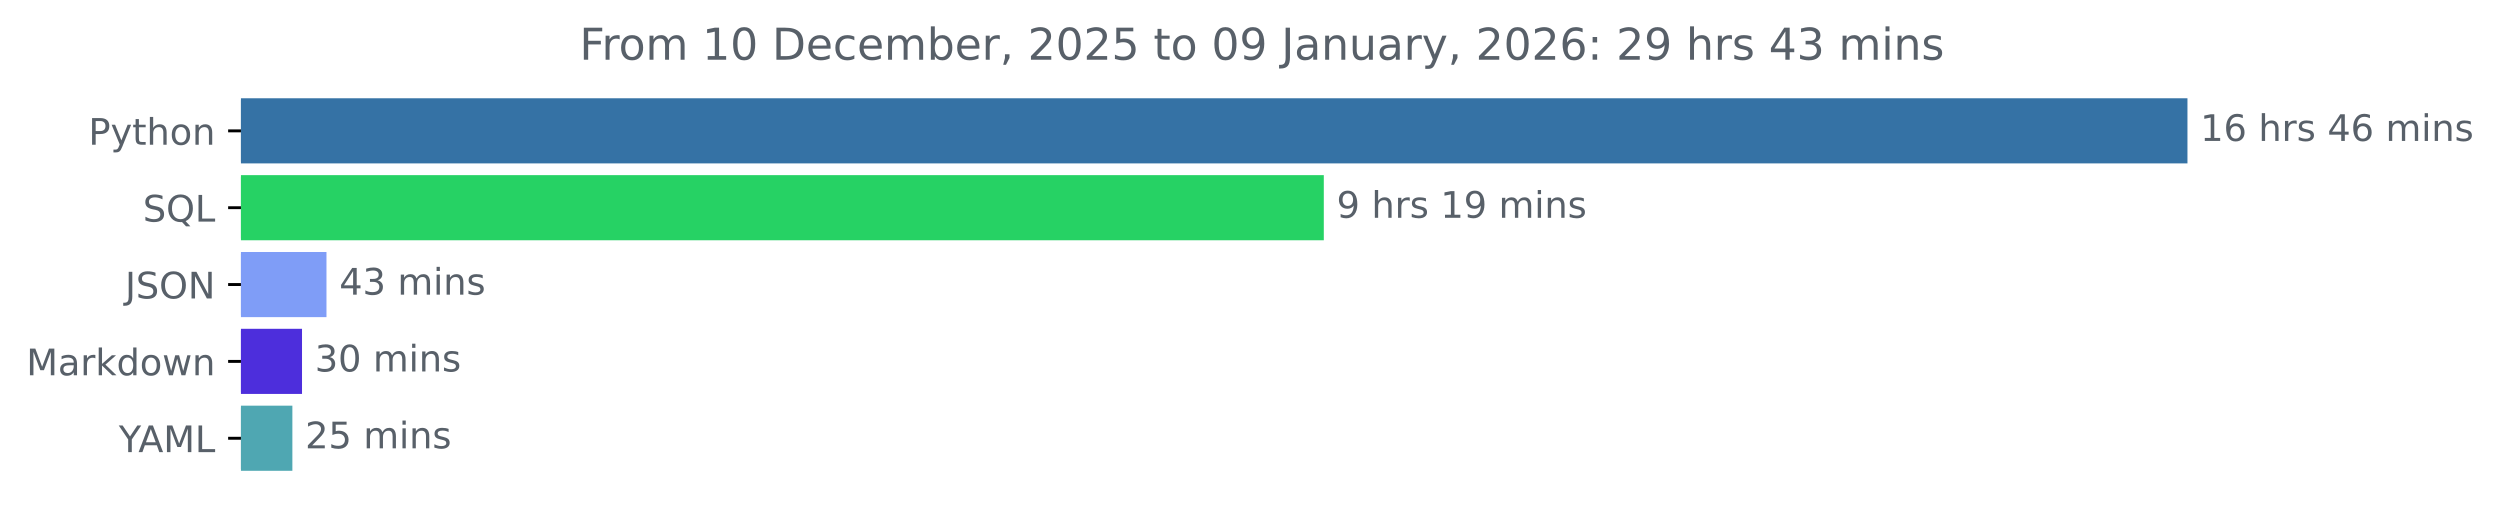
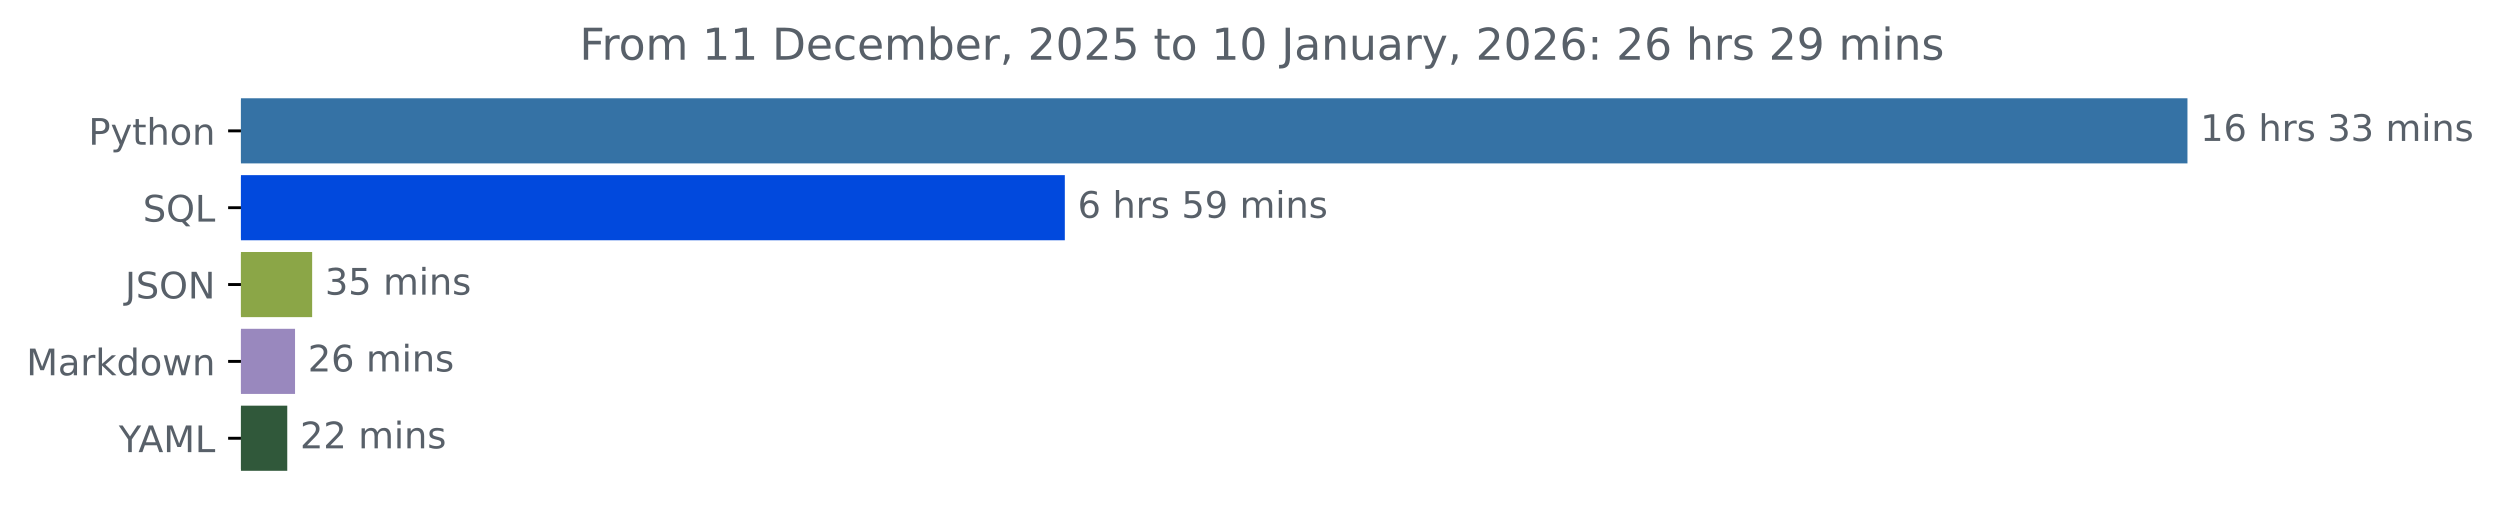
<svg xmlns="http://www.w3.org/2000/svg" xmlns:xlink="http://www.w3.org/1999/xlink" width="683.177pt" height="140.398pt" viewBox="0 0 683.177 140.398" version="1.1">
  <defs>
    <style type="text/css">*{stroke-linejoin: round; stroke-linecap: butt}</style>
  </defs>
  <g id="figure_1">
    <g id="patch_1">
      <path d="M 0 140.398  L 683.177 140.398  L 683.177 0  L 0 0  L 0 140.398  z " style="fill: none" />
    </g>
    <g id="axes_1">
      <g id="patch_2">
-         <path d="M 65.841 27.358  L 597.269 27.358  L 597.269 44.158  L 65.841 44.158  z " clip-path="url(#p61393cb50e)" style="fill: #3572a5; stroke: #3572a5; stroke-linejoin: miter" />
+         <path d="M 65.841 27.358  L 597.269 27.358  L 597.269 44.158  L 65.841 44.158  z " clip-path="url(#p66055c3c40)" style="fill: #3572a5; stroke: #3572a5; stroke-linejoin: miter" />
      </g>
      <g id="patch_3">
-         <path d="M 65.841 48.358  L 361.257 48.358  L 361.257 65.158  L 65.841 65.158  z " clip-path="url(#p61393cb50e)" style="fill: #26d264; stroke: #26d264; stroke-linejoin: miter" />
+         <path d="M 65.841 48.358  L 290.486 48.358  L 290.486 65.158  L 65.841 65.158  z " clip-path="url(#p66055c3c40)" style="fill: #0149dd; stroke: #0149dd; stroke-linejoin: miter" />
      </g>
      <g id="patch_4">
-         <path d="M 65.841 69.358  L 88.717 69.358  L 88.717 86.158  L 65.841 86.158  z " clip-path="url(#p61393cb50e)" style="fill: #7f9df7; stroke: #7f9df7; stroke-linejoin: miter" />
+         <path d="M 65.841 69.358  L 84.802 69.358  L 84.802 86.158  L 65.841 86.158  z " clip-path="url(#p66055c3c40)" style="fill: #8ba647; stroke: #8ba647; stroke-linejoin: miter" />
      </g>
      <g id="patch_5">
-         <path d="M 65.841 90.358  L 82.033 90.358  L 82.033 107.158  L 65.841 107.158  z " clip-path="url(#p61393cb50e)" style="fill: #4d2edc; stroke: #4d2edc; stroke-linejoin: miter" />
+         <path d="M 65.841 90.358  L 80.125 90.358  L 80.125 107.158  L 65.841 107.158  z " clip-path="url(#p66055c3c40)" style="fill: #9988be; stroke: #9988be; stroke-linejoin: miter" />
      </g>
      <g id="patch_6">
-         <path d="M 65.841 111.358  L 79.397 111.358  L 79.397 128.158  L 65.841 128.158  z " clip-path="url(#p61393cb50e)" style="fill: #4fa7b2; stroke: #4fa7b2; stroke-linejoin: miter" />
+         <path d="M 65.841 111.358  L 78 111.358  L 78 128.158  L 65.841 128.158  z " clip-path="url(#p66055c3c40)" style="fill: #30583a; stroke: #30583a; stroke-linejoin: miter" />
      </g>
      <g id="matplotlib.axis_1" />
      <g id="matplotlib.axis_2">
        <g id="ytick_1">
          <g id="line2d_1">
            <defs>
-               <path id="m100876645d" d="M 0 0  L -3.5 0  " style="stroke: #000000; stroke-width: 0.8" />
+               <path id="mf17c8800e1" d="M 0 0  L -3.5 0  " style="stroke: #000000; stroke-width: 0.8" />
            </defs>
            <g>
-               <use xlink:href="#m100876645d" x="65.841" y="35.758" style="stroke: #000000; stroke-width: 0.8" />
+               <use xlink:href="#mf17c8800e1" x="65.841" y="35.758" style="stroke: #000000; stroke-width: 0.8" />
            </g>
          </g>
          <g id="text_1">
            <g style="fill: #586069" transform="translate(24.17813 39.55734) scale(0.1 -0.1)">
              <defs>
                <path id="DejaVuSans-50" d="M 1259 4147  L 1259 2394  L 2053 2394  Q 2494 2394 2734 2622  Q 2975 2850 2975 3272  Q 2975 3691 2734 3919  Q 2494 4147 2053 4147  L 1259 4147  z M 628 4666  L 2053 4666  Q 2838 4666 3239 4311  Q 3641 3956 3641 3272  Q 3641 2581 3239 2228  Q 2838 1875 2053 1875  L 1259 1875  L 1259 0  L 628 0  L 628 4666  z " transform="scale(0.015625)" />
                <path id="DejaVuSans-79" d="M 2059 -325  Q 1816 -950 1584 -1140  Q 1353 -1331 966 -1331  L 506 -1331  L 506 -850  L 844 -850  Q 1081 -850 1212 -737  Q 1344 -625 1503 -206  L 1606 56  L 191 3500  L 800 3500  L 1894 763  L 2988 3500  L 3597 3500  L 2059 -325  z " transform="scale(0.015625)" />
                <path id="DejaVuSans-74" d="M 1172 4494  L 1172 3500  L 2356 3500  L 2356 3053  L 1172 3053  L 1172 1153  Q 1172 725 1289 603  Q 1406 481 1766 481  L 2356 481  L 2356 0  L 1766 0  Q 1100 0 847 248  Q 594 497 594 1153  L 594 3053  L 172 3053  L 172 3500  L 594 3500  L 594 4494  L 1172 4494  z " transform="scale(0.015625)" />
                <path id="DejaVuSans-68" d="M 3513 2113  L 3513 0  L 2938 0  L 2938 2094  Q 2938 2591 2744 2837  Q 2550 3084 2163 3084  Q 1697 3084 1428 2787  Q 1159 2491 1159 1978  L 1159 0  L 581 0  L 581 4863  L 1159 4863  L 1159 2956  Q 1366 3272 1645 3428  Q 1925 3584 2291 3584  Q 2894 3584 3203 3211  Q 3513 2838 3513 2113  z " transform="scale(0.015625)" />
                <path id="DejaVuSans-6f" d="M 1959 3097  Q 1497 3097 1228 2736  Q 959 2375 959 1747  Q 959 1119 1226 758  Q 1494 397 1959 397  Q 2419 397 2687 759  Q 2956 1122 2956 1747  Q 2956 2369 2687 2733  Q 2419 3097 1959 3097  z M 1959 3584  Q 2709 3584 3137 3096  Q 3566 2609 3566 1747  Q 3566 888 3137 398  Q 2709 -91 1959 -91  Q 1206 -91 779 398  Q 353 888 353 1747  Q 353 2609 779 3096  Q 1206 3584 1959 3584  z " transform="scale(0.015625)" />
                <path id="DejaVuSans-6e" d="M 3513 2113  L 3513 0  L 2938 0  L 2938 2094  Q 2938 2591 2744 2837  Q 2550 3084 2163 3084  Q 1697 3084 1428 2787  Q 1159 2491 1159 1978  L 1159 0  L 581 0  L 581 3500  L 1159 3500  L 1159 2956  Q 1366 3272 1645 3428  Q 1925 3584 2291 3584  Q 2894 3584 3203 3211  Q 3513 2838 3513 2113  z " transform="scale(0.015625)" />
              </defs>
              <use xlink:href="#DejaVuSans-50" />
              <use xlink:href="#DejaVuSans-79" x="60.303" />
              <use xlink:href="#DejaVuSans-74" x="119.482" />
              <use xlink:href="#DejaVuSans-68" x="158.691" />
              <use xlink:href="#DejaVuSans-6f" x="222.07" />
              <use xlink:href="#DejaVuSans-6e" x="283.252" />
            </g>
          </g>
        </g>
        <g id="ytick_2">
          <g id="line2d_2">
            <g>
-               <use xlink:href="#m100876645d" x="65.841" y="56.758" style="stroke: #000000; stroke-width: 0.8" />
+               <use xlink:href="#mf17c8800e1" x="65.841" y="56.758" style="stroke: #000000; stroke-width: 0.8" />
            </g>
          </g>
          <g id="text_2">
            <g style="fill: #586069" transform="translate(39.04844 60.55734) scale(0.1 -0.1)">
              <defs>
                <path id="DejaVuSans-53" d="M 3425 4513  L 3425 3897  Q 3066 4069 2747 4153  Q 2428 4238 2131 4238  Q 1616 4238 1336 4038  Q 1056 3838 1056 3469  Q 1056 3159 1242 3001  Q 1428 2844 1947 2747  L 2328 2669  Q 3034 2534 3370 2195  Q 3706 1856 3706 1288  Q 3706 609 3251 259  Q 2797 -91 1919 -91  Q 1588 -91 1214 -16  Q 841 59 441 206  L 441 856  Q 825 641 1194 531  Q 1563 422 1919 422  Q 2459 422 2753 634  Q 3047 847 3047 1241  Q 3047 1584 2836 1778  Q 2625 1972 2144 2069  L 1759 2144  Q 1053 2284 737 2584  Q 422 2884 422 3419  Q 422 4038 858 4394  Q 1294 4750 2059 4750  Q 2388 4750 2728 4690  Q 3069 4631 3425 4513  z " transform="scale(0.015625)" />
                <path id="DejaVuSans-51" d="M 2522 4238  Q 1834 4238 1429 3725  Q 1025 3213 1025 2328  Q 1025 1447 1429 934  Q 1834 422 2522 422  Q 3209 422 3611 934  Q 4013 1447 4013 2328  Q 4013 3213 3611 3725  Q 3209 4238 2522 4238  z M 3406 84  L 4238 -825  L 3475 -825  L 2784 -78  Q 2681 -84 2626 -87  Q 2572 -91 2522 -91  Q 1538 -91 948 567  Q 359 1225 359 2328  Q 359 3434 948 4092  Q 1538 4750 2522 4750  Q 3503 4750 4090 4092  Q 4678 3434 4678 2328  Q 4678 1516 4351 937  Q 4025 359 3406 84  z " transform="scale(0.015625)" />
                <path id="DejaVuSans-4c" d="M 628 4666  L 1259 4666  L 1259 531  L 3531 531  L 3531 0  L 628 0  L 628 4666  z " transform="scale(0.015625)" />
              </defs>
              <use xlink:href="#DejaVuSans-53" />
              <use xlink:href="#DejaVuSans-51" x="63.477" />
              <use xlink:href="#DejaVuSans-4c" x="142.188" />
            </g>
          </g>
        </g>
        <g id="ytick_3">
          <g id="line2d_3">
            <g>
-               <use xlink:href="#m100876645d" x="65.841" y="77.758" style="stroke: #000000; stroke-width: 0.8" />
+               <use xlink:href="#mf17c8800e1" x="65.841" y="77.758" style="stroke: #000000; stroke-width: 0.8" />
            </g>
          </g>
          <g id="text_3">
            <g style="fill: #586069" transform="translate(34.18906 81.55734) scale(0.1 -0.1)">
              <defs>
                <path id="DejaVuSans-4a" d="M 628 4666  L 1259 4666  L 1259 325  Q 1259 -519 939 -900  Q 619 -1281 -91 -1281  L -331 -1281  L -331 -750  L -134 -750  Q 284 -750 456 -515  Q 628 -281 628 325  L 628 4666  z " transform="scale(0.015625)" />
                <path id="DejaVuSans-4f" d="M 2522 4238  Q 1834 4238 1429 3725  Q 1025 3213 1025 2328  Q 1025 1447 1429 934  Q 1834 422 2522 422  Q 3209 422 3611 934  Q 4013 1447 4013 2328  Q 4013 3213 3611 3725  Q 3209 4238 2522 4238  z M 2522 4750  Q 3503 4750 4090 4092  Q 4678 3434 4678 2328  Q 4678 1225 4090 567  Q 3503 -91 2522 -91  Q 1538 -91 948 565  Q 359 1222 359 2328  Q 359 3434 948 4092  Q 1538 4750 2522 4750  z " transform="scale(0.015625)" />
                <path id="DejaVuSans-4e" d="M 628 4666  L 1478 4666  L 3547 763  L 3547 4666  L 4159 4666  L 4159 0  L 3309 0  L 1241 3903  L 1241 0  L 628 0  L 628 4666  z " transform="scale(0.015625)" />
              </defs>
              <use xlink:href="#DejaVuSans-4a" />
              <use xlink:href="#DejaVuSans-53" x="29.492" />
              <use xlink:href="#DejaVuSans-4f" x="92.969" />
              <use xlink:href="#DejaVuSans-4e" x="171.68" />
            </g>
          </g>
        </g>
        <g id="ytick_4">
          <g id="line2d_4">
            <g>
-               <use xlink:href="#m100876645d" x="65.841" y="98.758" style="stroke: #000000; stroke-width: 0.8" />
+               <use xlink:href="#mf17c8800e1" x="65.841" y="98.758" style="stroke: #000000; stroke-width: 0.8" />
            </g>
          </g>
          <g id="text_4">
            <g style="fill: #586069" transform="translate(7.2 102.5573) scale(0.1 -0.1)">
              <defs>
                <path id="DejaVuSans-4d" d="M 628 4666  L 1569 4666  L 2759 1491  L 3956 4666  L 4897 4666  L 4897 0  L 4281 0  L 4281 4097  L 3078 897  L 2444 897  L 1241 4097  L 1241 0  L 628 0  L 628 4666  z " transform="scale(0.015625)" />
                <path id="DejaVuSans-61" d="M 2194 1759  Q 1497 1759 1228 1600  Q 959 1441 959 1056  Q 959 750 1161 570  Q 1363 391 1709 391  Q 2188 391 2477 730  Q 2766 1069 2766 1631  L 2766 1759  L 2194 1759  z M 3341 1997  L 3341 0  L 2766 0  L 2766 531  Q 2569 213 2275 61  Q 1981 -91 1556 -91  Q 1019 -91 701 211  Q 384 513 384 1019  Q 384 1609 779 1909  Q 1175 2209 1959 2209  L 2766 2209  L 2766 2266  Q 2766 2663 2505 2880  Q 2244 3097 1772 3097  Q 1472 3097 1187 3025  Q 903 2953 641 2809  L 641 3341  Q 956 3463 1253 3523  Q 1550 3584 1831 3584  Q 2591 3584 2966 3190  Q 3341 2797 3341 1997  z " transform="scale(0.015625)" />
                <path id="DejaVuSans-72" d="M 2631 2963  Q 2534 3019 2420 3045  Q 2306 3072 2169 3072  Q 1681 3072 1420 2755  Q 1159 2438 1159 1844  L 1159 0  L 581 0  L 581 3500  L 1159 3500  L 1159 2956  Q 1341 3275 1631 3429  Q 1922 3584 2338 3584  Q 2397 3584 2469 3576  Q 2541 3569 2628 3553  L 2631 2963  z " transform="scale(0.015625)" />
                <path id="DejaVuSans-6b" d="M 581 4863  L 1159 4863  L 1159 1991  L 2875 3500  L 3609 3500  L 1753 1863  L 3688 0  L 2938 0  L 1159 1709  L 1159 0  L 581 0  L 581 4863  z " transform="scale(0.015625)" />
                <path id="DejaVuSans-64" d="M 2906 2969  L 2906 4863  L 3481 4863  L 3481 0  L 2906 0  L 2906 525  Q 2725 213 2448 61  Q 2172 -91 1784 -91  Q 1150 -91 751 415  Q 353 922 353 1747  Q 353 2572 751 3078  Q 1150 3584 1784 3584  Q 2172 3584 2448 3432  Q 2725 3281 2906 2969  z M 947 1747  Q 947 1113 1208 752  Q 1469 391 1925 391  Q 2381 391 2643 752  Q 2906 1113 2906 1747  Q 2906 2381 2643 2742  Q 2381 3103 1925 3103  Q 1469 3103 1208 2742  Q 947 2381 947 1747  z " transform="scale(0.015625)" />
                <path id="DejaVuSans-77" d="M 269 3500  L 844 3500  L 1563 769  L 2278 3500  L 2956 3500  L 3675 769  L 4391 3500  L 4966 3500  L 4050 0  L 3372 0  L 2619 2869  L 1863 0  L 1184 0  L 269 3500  z " transform="scale(0.015625)" />
              </defs>
              <use xlink:href="#DejaVuSans-4d" />
              <use xlink:href="#DejaVuSans-61" x="86.279" />
              <use xlink:href="#DejaVuSans-72" x="147.559" />
              <use xlink:href="#DejaVuSans-6b" x="188.672" />
              <use xlink:href="#DejaVuSans-64" x="246.582" />
              <use xlink:href="#DejaVuSans-6f" x="310.059" />
              <use xlink:href="#DejaVuSans-77" x="371.24" />
              <use xlink:href="#DejaVuSans-6e" x="453.027" />
            </g>
          </g>
        </g>
        <g id="ytick_5">
          <g id="line2d_5">
            <g>
-               <use xlink:href="#m100876645d" x="65.841" y="119.758" style="stroke: #000000; stroke-width: 0.8" />
+               <use xlink:href="#mf17c8800e1" x="65.841" y="119.758" style="stroke: #000000; stroke-width: 0.8" />
            </g>
          </g>
          <g id="text_5">
            <g style="fill: #586069" transform="translate(32.46719 123.5573) scale(0.1 -0.1)">
              <defs>
                <path id="DejaVuSans-59" d="M -13 4666  L 666 4666  L 1959 2747  L 3244 4666  L 3922 4666  L 2272 2222  L 2272 0  L 1638 0  L 1638 2222  L -13 4666  z " transform="scale(0.015625)" />
                <path id="DejaVuSans-41" d="M 2188 4044  L 1331 1722  L 3047 1722  L 2188 4044  z M 1831 4666  L 2547 4666  L 4325 0  L 3669 0  L 3244 1197  L 1141 1197  L 716 0  L 50 0  L 1831 4666  z " transform="scale(0.015625)" />
              </defs>
              <use xlink:href="#DejaVuSans-59" />
              <use xlink:href="#DejaVuSans-41" x="53.334" />
              <use xlink:href="#DejaVuSans-4d" x="121.742" />
              <use xlink:href="#DejaVuSans-4c" x="208.021" />
            </g>
          </g>
        </g>
      </g>
      <g id="text_6">
        <g style="fill: #586069" transform="translate(601.2692 38.5175) scale(0.1 -0.1)">
          <defs>
            <path id="DejaVuSans-31" d="M 794 531  L 1825 531  L 1825 4091  L 703 3866  L 703 4441  L 1819 4666  L 2450 4666  L 2450 531  L 3481 531  L 3481 0  L 794 0  L 794 531  z " transform="scale(0.015625)" />
            <path id="DejaVuSans-36" d="M 2113 2584  Q 1688 2584 1439 2293  Q 1191 2003 1191 1497  Q 1191 994 1439 701  Q 1688 409 2113 409  Q 2538 409 2786 701  Q 3034 994 3034 1497  Q 3034 2003 2786 2293  Q 2538 2584 2113 2584  z M 3366 4563  L 3366 3988  Q 3128 4100 2886 4159  Q 2644 4219 2406 4219  Q 1781 4219 1451 3797  Q 1122 3375 1075 2522  Q 1259 2794 1537 2939  Q 1816 3084 2150 3084  Q 2853 3084 3261 2657  Q 3669 2231 3669 1497  Q 3669 778 3244 343  Q 2819 -91 2113 -91  Q 1303 -91 875 529  Q 447 1150 447 2328  Q 447 3434 972 4092  Q 1497 4750 2381 4750  Q 2619 4750 2861 4703  Q 3103 4656 3366 4563  z " transform="scale(0.015625)" />
            <path id="DejaVuSans-20" transform="scale(0.015625)" />
            <path id="DejaVuSans-73" d="M 2834 3397  L 2834 2853  Q 2591 2978 2328 3040  Q 2066 3103 1784 3103  Q 1356 3103 1142 2972  Q 928 2841 928 2578  Q 928 2378 1081 2264  Q 1234 2150 1697 2047  L 1894 2003  Q 2506 1872 2764 1633  Q 3022 1394 3022 966  Q 3022 478 2636 193  Q 2250 -91 1575 -91  Q 1294 -91 989 -36  Q 684 19 347 128  L 347 722  Q 666 556 975 473  Q 1284 391 1588 391  Q 1994 391 2212 530  Q 2431 669 2431 922  Q 2431 1156 2273 1281  Q 2116 1406 1581 1522  L 1381 1569  Q 847 1681 609 1914  Q 372 2147 372 2553  Q 372 3047 722 3315  Q 1072 3584 1716 3584  Q 2034 3584 2315 3537  Q 2597 3491 2834 3397  z " transform="scale(0.015625)" />
-             <path id="DejaVuSans-34" d="M 2419 4116  L 825 1625  L 2419 1625  L 2419 4116  z M 2253 4666  L 3047 4666  L 3047 1625  L 3713 1625  L 3713 1100  L 3047 1100  L 3047 0  L 2419 0  L 2419 1100  L 313 1100  L 313 1709  L 2253 4666  z " transform="scale(0.015625)" />
+             <path id="DejaVuSans-33" d="M 2597 2516  Q 3050 2419 3304 2112  Q 3559 1806 3559 1356  Q 3559 666 3084 287  Q 2609 -91 1734 -91  Q 1441 -91 1130 -33  Q 819 25 488 141  L 488 750  Q 750 597 1062 519  Q 1375 441 1716 441  Q 2309 441 2620 675  Q 2931 909 2931 1356  Q 2931 1769 2642 2001  Q 2353 2234 1838 2234  L 1294 2234  L 1294 2753  L 1863 2753  Q 2328 2753 2575 2939  Q 2822 3125 2822 3475  Q 2822 3834 2567 4026  Q 2313 4219 1838 4219  Q 1578 4219 1281 4162  Q 984 4106 628 3988  L 628 4550  Q 988 4650 1302 4700  Q 1616 4750 1894 4750  Q 2613 4750 3031 4423  Q 3450 4097 3450 3541  Q 3450 3153 3228 2886  Q 3006 2619 2597 2516  z " transform="scale(0.015625)" />
            <path id="DejaVuSans-6d" d="M 3328 2828  Q 3544 3216 3844 3400  Q 4144 3584 4550 3584  Q 5097 3584 5394 3201  Q 5691 2819 5691 2113  L 5691 0  L 5113 0  L 5113 2094  Q 5113 2597 4934 2840  Q 4756 3084 4391 3084  Q 3944 3084 3684 2787  Q 3425 2491 3425 1978  L 3425 0  L 2847 0  L 2847 2094  Q 2847 2600 2669 2842  Q 2491 3084 2119 3084  Q 1678 3084 1418 2786  Q 1159 2488 1159 1978  L 1159 0  L 581 0  L 581 3500  L 1159 3500  L 1159 2956  Q 1356 3278 1631 3431  Q 1906 3584 2284 3584  Q 2666 3584 2933 3390  Q 3200 3197 3328 2828  z " transform="scale(0.015625)" />
            <path id="DejaVuSans-69" d="M 603 3500  L 1178 3500  L 1178 0  L 603 0  L 603 3500  z M 603 4863  L 1178 4863  L 1178 4134  L 603 4134  L 603 4863  z " transform="scale(0.015625)" />
          </defs>
          <use xlink:href="#DejaVuSans-31" />
          <use xlink:href="#DejaVuSans-36" x="63.623" />
          <use xlink:href="#DejaVuSans-20" x="127.246" />
          <use xlink:href="#DejaVuSans-68" x="159.033" />
          <use xlink:href="#DejaVuSans-72" x="222.412" />
          <use xlink:href="#DejaVuSans-73" x="263.525" />
          <use xlink:href="#DejaVuSans-20" x="315.625" />
-           <use xlink:href="#DejaVuSans-34" x="347.412" />
-           <use xlink:href="#DejaVuSans-36" x="411.035" />
+           <use xlink:href="#DejaVuSans-33" x="347.412" />
+           <use xlink:href="#DejaVuSans-33" x="411.035" />
          <use xlink:href="#DejaVuSans-20" x="474.658" />
          <use xlink:href="#DejaVuSans-6d" x="506.445" />
          <use xlink:href="#DejaVuSans-69" x="603.857" />
          <use xlink:href="#DejaVuSans-6e" x="631.641" />
          <use xlink:href="#DejaVuSans-73" x="695.02" />
        </g>
      </g>
      <g id="text_7">
-         <g style="fill: #586069" transform="translate(365.2565 59.5175) scale(0.1 -0.1)">
+         <g style="fill: #586069" transform="translate(294.4861 59.5175) scale(0.1 -0.1)">
          <defs>
+             <path id="DejaVuSans-35" d="M 691 4666  L 3169 4666  L 3169 4134  L 1269 4134  L 1269 2991  Q 1406 3038 1543 3061  Q 1681 3084 1819 3084  Q 2600 3084 3056 2656  Q 3513 2228 3513 1497  Q 3513 744 3044 326  Q 2575 -91 1722 -91  Q 1428 -91 1123 -41  Q 819 9 494 109  L 494 744  Q 775 591 1075 516  Q 1375 441 1709 441  Q 2250 441 2565 725  Q 2881 1009 2881 1497  Q 2881 1984 2565 2268  Q 2250 2553 1709 2553  Q 1456 2553 1204 2497  Q 953 2441 691 2322  L 691 4666  z " transform="scale(0.015625)" />
            <path id="DejaVuSans-39" d="M 703 97  L 703 672  Q 941 559 1184 500  Q 1428 441 1663 441  Q 2288 441 2617 861  Q 2947 1281 2994 2138  Q 2813 1869 2534 1725  Q 2256 1581 1919 1581  Q 1219 1581 811 2004  Q 403 2428 403 3163  Q 403 3881 828 4315  Q 1253 4750 1959 4750  Q 2769 4750 3195 4129  Q 3622 3509 3622 2328  Q 3622 1225 3098 567  Q 2575 -91 1691 -91  Q 1453 -91 1209 -44  Q 966 3 703 97  z M 1959 2075  Q 2384 2075 2632 2365  Q 2881 2656 2881 3163  Q 2881 3666 2632 3958  Q 2384 4250 1959 4250  Q 1534 4250 1286 3958  Q 1038 3666 1038 3163  Q 1038 2656 1286 2365  Q 1534 2075 1959 2075  z " transform="scale(0.015625)" />
          </defs>
-           <use xlink:href="#DejaVuSans-39" />
+           <use xlink:href="#DejaVuSans-36" />
          <use xlink:href="#DejaVuSans-20" x="63.623" />
          <use xlink:href="#DejaVuSans-68" x="95.41" />
          <use xlink:href="#DejaVuSans-72" x="158.789" />
          <use xlink:href="#DejaVuSans-73" x="199.902" />
          <use xlink:href="#DejaVuSans-20" x="252.002" />
-           <use xlink:href="#DejaVuSans-31" x="283.789" />
+           <use xlink:href="#DejaVuSans-35" x="283.789" />
          <use xlink:href="#DejaVuSans-39" x="347.412" />
          <use xlink:href="#DejaVuSans-20" x="411.035" />
          <use xlink:href="#DejaVuSans-6d" x="442.822" />
          <use xlink:href="#DejaVuSans-69" x="540.234" />
          <use xlink:href="#DejaVuSans-6e" x="568.018" />
          <use xlink:href="#DejaVuSans-73" x="631.396" />
        </g>
      </g>
      <g id="text_8">
-         <g style="fill: #586069" transform="translate(92.717 80.5175) scale(0.1 -0.1)">
-           <defs>
-             <path id="DejaVuSans-33" d="M 2597 2516  Q 3050 2419 3304 2112  Q 3559 1806 3559 1356  Q 3559 666 3084 287  Q 2609 -91 1734 -91  Q 1441 -91 1130 -33  Q 819 25 488 141  L 488 750  Q 750 597 1062 519  Q 1375 441 1716 441  Q 2309 441 2620 675  Q 2931 909 2931 1356  Q 2931 1769 2642 2001  Q 2353 2234 1838 2234  L 1294 2234  L 1294 2753  L 1863 2753  Q 2328 2753 2575 2939  Q 2822 3125 2822 3475  Q 2822 3834 2567 4026  Q 2313 4219 1838 4219  Q 1578 4219 1281 4162  Q 984 4106 628 3988  L 628 4550  Q 988 4650 1302 4700  Q 1616 4750 1894 4750  Q 2613 4750 3031 4423  Q 3450 4097 3450 3541  Q 3450 3153 3228 2886  Q 3006 2619 2597 2516  z " transform="scale(0.015625)" />
-           </defs>
-           <use xlink:href="#DejaVuSans-34" />
-           <use xlink:href="#DejaVuSans-33" x="63.623" />
+         <g style="fill: #586069" transform="translate(88.802 80.5175) scale(0.1 -0.1)">
+           <use xlink:href="#DejaVuSans-33" />
+           <use xlink:href="#DejaVuSans-35" x="63.623" />
          <use xlink:href="#DejaVuSans-20" x="127.246" />
          <use xlink:href="#DejaVuSans-6d" x="159.033" />
          <use xlink:href="#DejaVuSans-69" x="256.445" />
          <use xlink:href="#DejaVuSans-6e" x="284.229" />
          <use xlink:href="#DejaVuSans-73" x="347.607" />
        </g>
      </g>
      <g id="text_9">
-         <g style="fill: #586069" transform="translate(86.03296 101.5175) scale(0.1 -0.1)">
+         <g style="fill: #586069" transform="translate(84.12543 101.5175) scale(0.1 -0.1)">
          <defs>
-             <path id="DejaVuSans-30" d="M 2034 4250  Q 1547 4250 1301 3770  Q 1056 3291 1056 2328  Q 1056 1369 1301 889  Q 1547 409 2034 409  Q 2525 409 2770 889  Q 3016 1369 3016 2328  Q 3016 3291 2770 3770  Q 2525 4250 2034 4250  z M 2034 4750  Q 2819 4750 3233 4129  Q 3647 3509 3647 2328  Q 3647 1150 3233 529  Q 2819 -91 2034 -91  Q 1250 -91 836 529  Q 422 1150 422 2328  Q 422 3509 836 4129  Q 1250 4750 2034 4750  z " transform="scale(0.015625)" />
+             <path id="DejaVuSans-32" d="M 1228 531  L 3431 531  L 3431 0  L 469 0  L 469 531  Q 828 903 1448 1529  Q 2069 2156 2228 2338  Q 2531 2678 2651 2914  Q 2772 3150 2772 3378  Q 2772 3750 2511 3984  Q 2250 4219 1831 4219  Q 1534 4219 1204 4116  Q 875 4013 500 3803  L 500 4441  Q 881 4594 1212 4672  Q 1544 4750 1819 4750  Q 2544 4750 2975 4387  Q 3406 4025 3406 3419  Q 3406 3131 3298 2873  Q 3191 2616 2906 2266  Q 2828 2175 2409 1742  Q 1991 1309 1228 531  z " transform="scale(0.015625)" />
          </defs>
-           <use xlink:href="#DejaVuSans-33" />
-           <use xlink:href="#DejaVuSans-30" x="63.623" />
+           <use xlink:href="#DejaVuSans-32" />
+           <use xlink:href="#DejaVuSans-36" x="63.623" />
          <use xlink:href="#DejaVuSans-20" x="127.246" />
          <use xlink:href="#DejaVuSans-6d" x="159.033" />
          <use xlink:href="#DejaVuSans-69" x="256.445" />
          <use xlink:href="#DejaVuSans-6e" x="284.229" />
          <use xlink:href="#DejaVuSans-73" x="347.607" />
        </g>
      </g>
      <g id="text_10">
-         <g style="fill: #586069" transform="translate(83.397 122.5175) scale(0.1 -0.1)">
-           <defs>
-             <path id="DejaVuSans-32" d="M 1228 531  L 3431 531  L 3431 0  L 469 0  L 469 531  Q 828 903 1448 1529  Q 2069 2156 2228 2338  Q 2531 2678 2651 2914  Q 2772 3150 2772 3378  Q 2772 3750 2511 3984  Q 2250 4219 1831 4219  Q 1534 4219 1204 4116  Q 875 4013 500 3803  L 500 4441  Q 881 4594 1212 4672  Q 1544 4750 1819 4750  Q 2544 4750 2975 4387  Q 3406 4025 3406 3419  Q 3406 3131 3298 2873  Q 3191 2616 2906 2266  Q 2828 2175 2409 1742  Q 1991 1309 1228 531  z " transform="scale(0.015625)" />
-             <path id="DejaVuSans-35" d="M 691 4666  L 3169 4666  L 3169 4134  L 1269 4134  L 1269 2991  Q 1406 3038 1543 3061  Q 1681 3084 1819 3084  Q 2600 3084 3056 2656  Q 3513 2228 3513 1497  Q 3513 744 3044 326  Q 2575 -91 1722 -91  Q 1428 -91 1123 -41  Q 819 9 494 109  L 494 744  Q 775 591 1075 516  Q 1375 441 1709 441  Q 2250 441 2565 725  Q 2881 1009 2881 1497  Q 2881 1984 2565 2268  Q 2250 2553 1709 2553  Q 1456 2553 1204 2497  Q 953 2441 691 2322  L 691 4666  z " transform="scale(0.015625)" />
-           </defs>
+         <g style="fill: #586069" transform="translate(81.99971 122.5175) scale(0.1 -0.1)">
          <use xlink:href="#DejaVuSans-32" />
-           <use xlink:href="#DejaVuSans-35" x="63.623" />
+           <use xlink:href="#DejaVuSans-32" x="63.623" />
          <use xlink:href="#DejaVuSans-20" x="127.246" />
          <use xlink:href="#DejaVuSans-6d" x="159.033" />
          <use xlink:href="#DejaVuSans-69" x="256.445" />
          <use xlink:href="#DejaVuSans-6e" x="284.229" />
          <use xlink:href="#DejaVuSans-73" x="347.607" />
        </g>
      </g>
      <g id="text_11">
        <g style="fill: #586069" transform="translate(158.3681 16.31812) scale(0.12 -0.12)">
          <defs>
            <path id="DejaVuSans-46" d="M 628 4666  L 3309 4666  L 3309 4134  L 1259 4134  L 1259 2759  L 3109 2759  L 3109 2228  L 1259 2228  L 1259 0  L 628 0  L 628 4666  z " transform="scale(0.015625)" />
            <path id="DejaVuSans-44" d="M 1259 4147  L 1259 519  L 2022 519  Q 2988 519 3436 956  Q 3884 1394 3884 2338  Q 3884 3275 3436 3711  Q 2988 4147 2022 4147  L 1259 4147  z M 628 4666  L 1925 4666  Q 3281 4666 3915 4102  Q 4550 3538 4550 2338  Q 4550 1131 3912 565  Q 3275 0 1925 0  L 628 0  L 628 4666  z " transform="scale(0.015625)" />
            <path id="DejaVuSans-65" d="M 3597 1894  L 3597 1613  L 953 1613  Q 991 1019 1311 708  Q 1631 397 2203 397  Q 2534 397 2845 478  Q 3156 559 3463 722  L 3463 178  Q 3153 47 2828 -22  Q 2503 -91 2169 -91  Q 1331 -91 842 396  Q 353 884 353 1716  Q 353 2575 817 3079  Q 1281 3584 2069 3584  Q 2775 3584 3186 3129  Q 3597 2675 3597 1894  z M 3022 2063  Q 3016 2534 2758 2815  Q 2500 3097 2075 3097  Q 1594 3097 1305 2825  Q 1016 2553 972 2059  L 3022 2063  z " transform="scale(0.015625)" />
            <path id="DejaVuSans-63" d="M 3122 3366  L 3122 2828  Q 2878 2963 2633 3030  Q 2388 3097 2138 3097  Q 1578 3097 1268 2742  Q 959 2388 959 1747  Q 959 1106 1268 751  Q 1578 397 2138 397  Q 2388 397 2633 464  Q 2878 531 3122 666  L 3122 134  Q 2881 22 2623 -34  Q 2366 -91 2075 -91  Q 1284 -91 818 406  Q 353 903 353 1747  Q 353 2603 823 3093  Q 1294 3584 2113 3584  Q 2378 3584 2631 3529  Q 2884 3475 3122 3366  z " transform="scale(0.015625)" />
            <path id="DejaVuSans-62" d="M 3116 1747  Q 3116 2381 2855 2742  Q 2594 3103 2138 3103  Q 1681 3103 1420 2742  Q 1159 2381 1159 1747  Q 1159 1113 1420 752  Q 1681 391 2138 391  Q 2594 391 2855 752  Q 3116 1113 3116 1747  z M 1159 2969  Q 1341 3281 1617 3432  Q 1894 3584 2278 3584  Q 2916 3584 3314 3078  Q 3713 2572 3713 1747  Q 3713 922 3314 415  Q 2916 -91 2278 -91  Q 1894 -91 1617 61  Q 1341 213 1159 525  L 1159 0  L 581 0  L 581 4863  L 1159 4863  L 1159 2969  z " transform="scale(0.015625)" />
            <path id="DejaVuSans-2c" d="M 750 794  L 1409 794  L 1409 256  L 897 -744  L 494 -744  L 750 256  L 750 794  z " transform="scale(0.015625)" />
+             <path id="DejaVuSans-30" d="M 2034 4250  Q 1547 4250 1301 3770  Q 1056 3291 1056 2328  Q 1056 1369 1301 889  Q 1547 409 2034 409  Q 2525 409 2770 889  Q 3016 1369 3016 2328  Q 3016 3291 2770 3770  Q 2525 4250 2034 4250  z M 2034 4750  Q 2819 4750 3233 4129  Q 3647 3509 3647 2328  Q 3647 1150 3233 529  Q 2819 -91 2034 -91  Q 1250 -91 836 529  Q 422 1150 422 2328  Q 422 3509 836 4129  Q 1250 4750 2034 4750  z " transform="scale(0.015625)" />
            <path id="DejaVuSans-75" d="M 544 1381  L 544 3500  L 1119 3500  L 1119 1403  Q 1119 906 1312 657  Q 1506 409 1894 409  Q 2359 409 2629 706  Q 2900 1003 2900 1516  L 2900 3500  L 3475 3500  L 3475 0  L 2900 0  L 2900 538  Q 2691 219 2414 64  Q 2138 -91 1772 -91  Q 1169 -91 856 284  Q 544 659 544 1381  z M 1991 3584  L 1991 3584  z " transform="scale(0.015625)" />
            <path id="DejaVuSans-3a" d="M 750 794  L 1409 794  L 1409 0  L 750 0  L 750 794  z M 750 3309  L 1409 3309  L 1409 2516  L 750 2516  L 750 3309  z " transform="scale(0.015625)" />
          </defs>
          <use xlink:href="#DejaVuSans-46" />
          <use xlink:href="#DejaVuSans-72" x="50.27" />
          <use xlink:href="#DejaVuSans-6f" x="89.133" />
          <use xlink:href="#DejaVuSans-6d" x="150.314" />
          <use xlink:href="#DejaVuSans-20" x="247.727" />
          <use xlink:href="#DejaVuSans-31" x="279.514" />
-           <use xlink:href="#DejaVuSans-30" x="343.137" />
+           <use xlink:href="#DejaVuSans-31" x="343.137" />
          <use xlink:href="#DejaVuSans-20" x="406.76" />
          <use xlink:href="#DejaVuSans-44" x="438.547" />
          <use xlink:href="#DejaVuSans-65" x="515.549" />
          <use xlink:href="#DejaVuSans-63" x="577.072" />
          <use xlink:href="#DejaVuSans-65" x="632.053" />
          <use xlink:href="#DejaVuSans-6d" x="693.576" />
          <use xlink:href="#DejaVuSans-62" x="790.988" />
          <use xlink:href="#DejaVuSans-65" x="854.465" />
          <use xlink:href="#DejaVuSans-72" x="915.988" />
          <use xlink:href="#DejaVuSans-2c" x="957.102" />
          <use xlink:href="#DejaVuSans-20" x="988.889" />
          <use xlink:href="#DejaVuSans-32" x="1020.676" />
          <use xlink:href="#DejaVuSans-30" x="1084.299" />
          <use xlink:href="#DejaVuSans-32" x="1147.922" />
          <use xlink:href="#DejaVuSans-35" x="1211.545" />
          <use xlink:href="#DejaVuSans-20" x="1275.168" />
          <use xlink:href="#DejaVuSans-74" x="1306.955" />
          <use xlink:href="#DejaVuSans-6f" x="1346.164" />
          <use xlink:href="#DejaVuSans-20" x="1407.346" />
-           <use xlink:href="#DejaVuSans-30" x="1439.133" />
-           <use xlink:href="#DejaVuSans-39" x="1502.756" />
+           <use xlink:href="#DejaVuSans-31" x="1439.133" />
+           <use xlink:href="#DejaVuSans-30" x="1502.756" />
          <use xlink:href="#DejaVuSans-20" x="1566.379" />
          <use xlink:href="#DejaVuSans-4a" x="1598.166" />
          <use xlink:href="#DejaVuSans-61" x="1627.658" />
          <use xlink:href="#DejaVuSans-6e" x="1688.938" />
          <use xlink:href="#DejaVuSans-75" x="1752.316" />
          <use xlink:href="#DejaVuSans-61" x="1815.695" />
          <use xlink:href="#DejaVuSans-72" x="1876.975" />
          <use xlink:href="#DejaVuSans-79" x="1918.088" />
          <use xlink:href="#DejaVuSans-2c" x="1977.268" />
          <use xlink:href="#DejaVuSans-20" x="2009.055" />
          <use xlink:href="#DejaVuSans-32" x="2040.842" />
          <use xlink:href="#DejaVuSans-30" x="2104.465" />
          <use xlink:href="#DejaVuSans-32" x="2168.088" />
          <use xlink:href="#DejaVuSans-36" x="2231.711" />
          <use xlink:href="#DejaVuSans-3a" x="2295.334" />
          <use xlink:href="#DejaVuSans-20" x="2329.025" />
          <use xlink:href="#DejaVuSans-32" x="2360.812" />
-           <use xlink:href="#DejaVuSans-39" x="2424.436" />
+           <use xlink:href="#DejaVuSans-36" x="2424.436" />
          <use xlink:href="#DejaVuSans-20" x="2488.059" />
          <use xlink:href="#DejaVuSans-68" x="2519.846" />
          <use xlink:href="#DejaVuSans-72" x="2583.225" />
          <use xlink:href="#DejaVuSans-73" x="2624.338" />
          <use xlink:href="#DejaVuSans-20" x="2676.438" />
-           <use xlink:href="#DejaVuSans-34" x="2708.225" />
-           <use xlink:href="#DejaVuSans-33" x="2771.848" />
+           <use xlink:href="#DejaVuSans-32" x="2708.225" />
+           <use xlink:href="#DejaVuSans-39" x="2771.848" />
          <use xlink:href="#DejaVuSans-20" x="2835.471" />
          <use xlink:href="#DejaVuSans-6d" x="2867.258" />
          <use xlink:href="#DejaVuSans-69" x="2964.67" />
          <use xlink:href="#DejaVuSans-6e" x="2992.453" />
          <use xlink:href="#DejaVuSans-73" x="3055.832" />
        </g>
      </g>
    </g>
  </g>
  <defs>
-     <clipPath id="p61393cb50e">
+     <clipPath id="p66055c3c40">
      <rect x="65.841" y="22.318" width="558" height="110.88" />
    </clipPath>
  </defs>
</svg>
